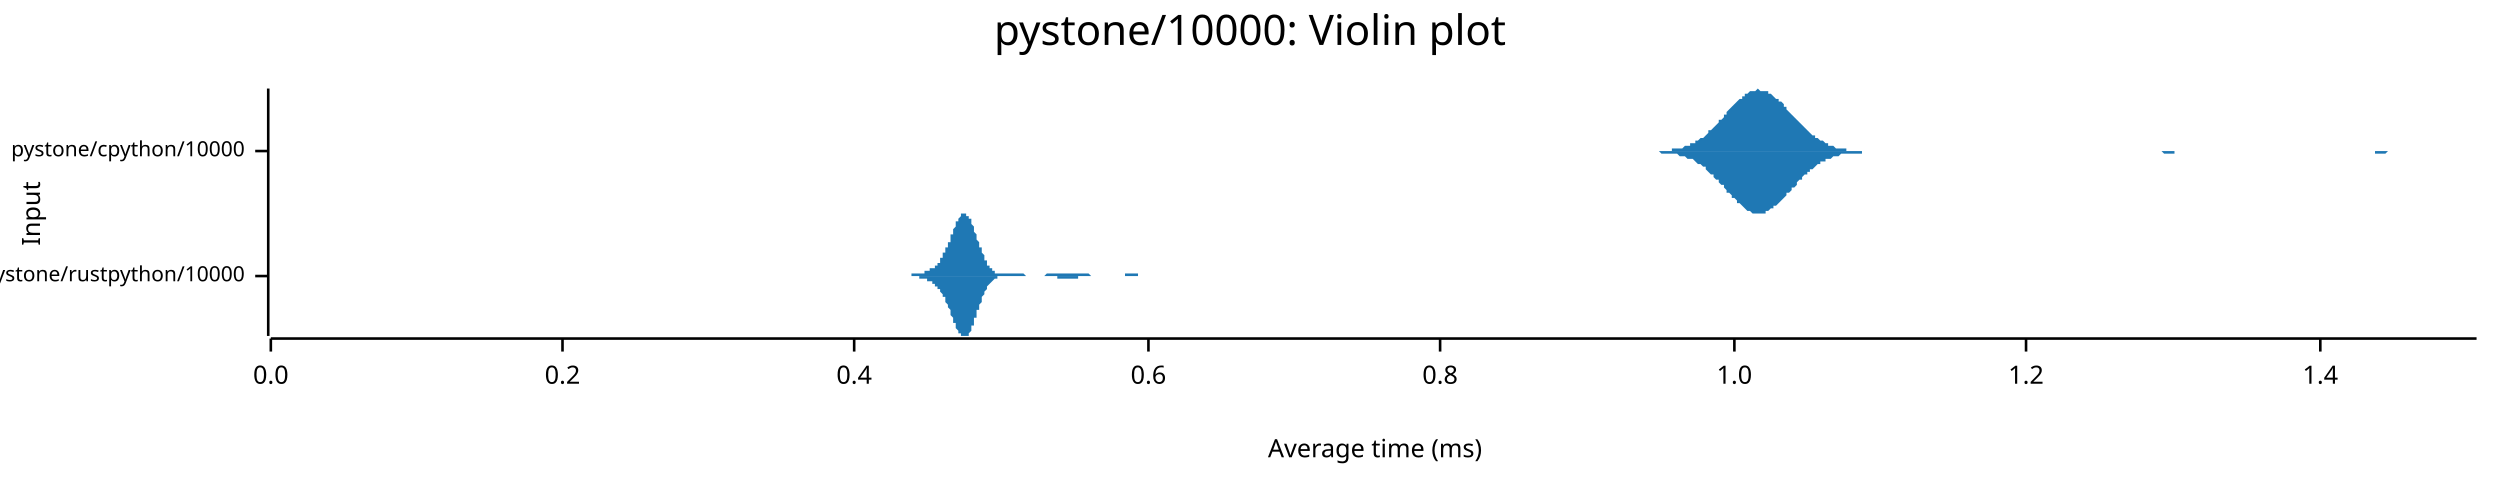
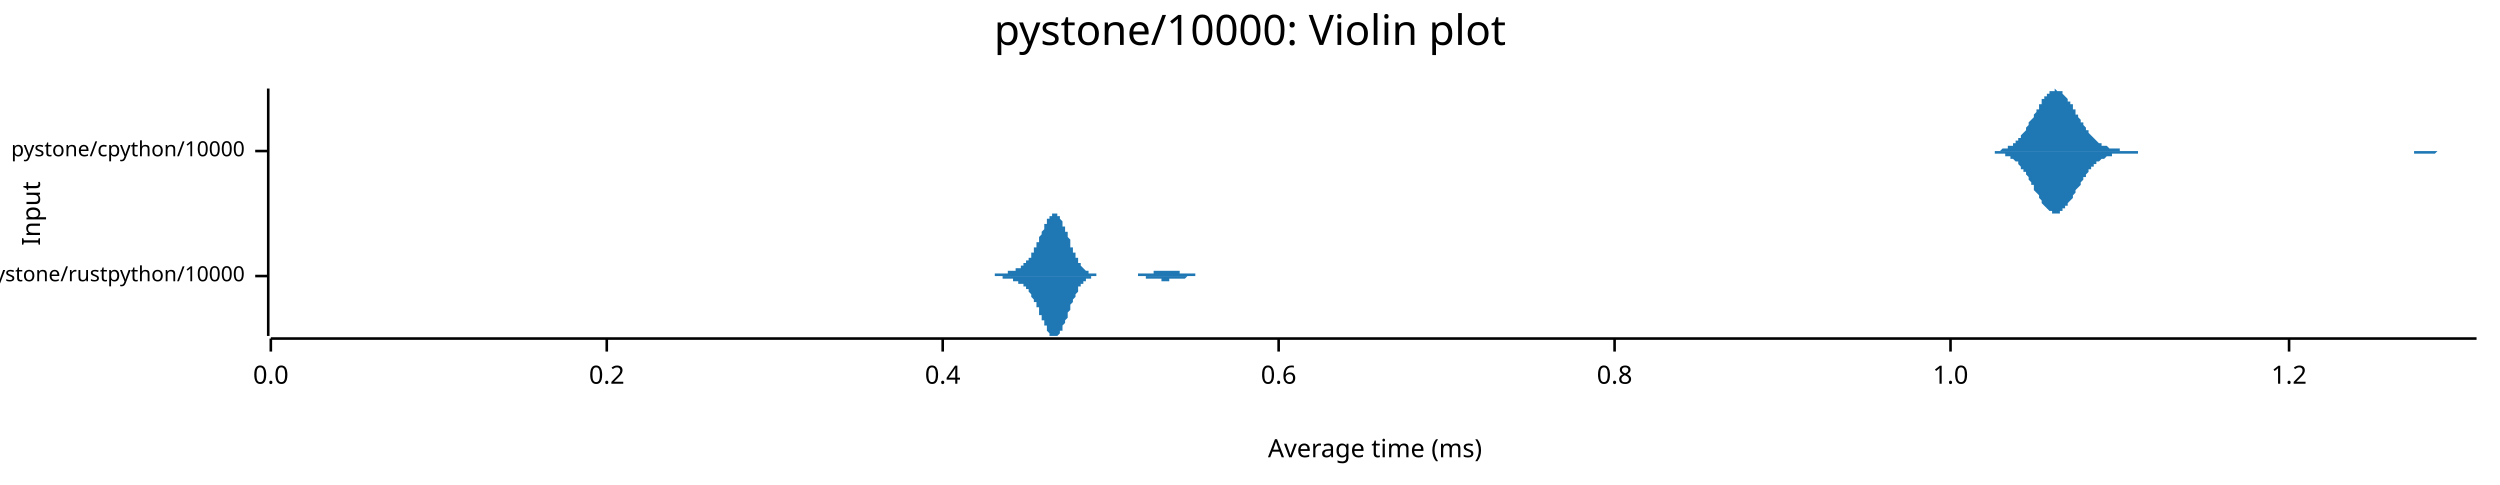
<svg xmlns="http://www.w3.org/2000/svg" width="960" height="186" viewBox="0 0 960 186">
  <text x="480" y="5" dy="0.76em" text-anchor="middle" font-family="sans-serif" font-size="16.129" opacity="1" fill="#000000">
pystone/10000: Violin plot
</text>
  <text x="8" y="82" dy="0.76em" text-anchor="middle" font-family="sans-serif" font-size="9.677" opacity="1" fill="#000000" transform="rotate(270, 8, 82)">
Input
</text>
  <text x="528" y="178" dy="-0.5ex" text-anchor="middle" font-family="sans-serif" font-size="9.677" opacity="1" fill="#000000">
Average time (ms)
</text>
  <polyline fill="none" opacity="1" stroke="#000000" stroke-width="1" points="103,34 103,129 " />
  <text x="94" y="106" dy="0.5ex" text-anchor="end" font-family="sans-serif" font-size="8.065" opacity="1" fill="#000000">
pystone/rustpython/10000
</text>
  <polyline fill="none" opacity="1" stroke="#000000" stroke-width="1" points="98,106 103,106 " />
  <text x="94" y="58" dy="0.5ex" text-anchor="end" font-family="sans-serif" font-size="8.065" opacity="1" fill="#000000">
pystone/cpython/10000
</text>
  <polyline fill="none" opacity="1" stroke="#000000" stroke-width="1" points="98,58 103,58 " />
  <polyline fill="none" opacity="1" stroke="#000000" stroke-width="1" points="104,130 951,130 " />
  <text x="104" y="140" dy="0.76em" text-anchor="middle" font-family="sans-serif" font-size="9.677" opacity="1" fill="#000000">
0.0
</text>
  <polyline fill="none" opacity="1" stroke="#000000" stroke-width="1" points="104,130 104,135 " />
-   <text x="216" y="140" dy="0.76em" text-anchor="middle" font-family="sans-serif" font-size="9.677" opacity="1" fill="#000000">
+   <text x="233" y="140" dy="0.76em" text-anchor="middle" font-family="sans-serif" font-size="9.677" opacity="1" fill="#000000">
0.2
</text>
-   <polyline fill="none" opacity="1" stroke="#000000" stroke-width="1" points="216,130 216,135 " />
-   <text x="328" y="140" dy="0.76em" text-anchor="middle" font-family="sans-serif" font-size="9.677" opacity="1" fill="#000000">
+   <polyline fill="none" opacity="1" stroke="#000000" stroke-width="1" points="233,130 233,135 " />
+   <text x="362" y="140" dy="0.76em" text-anchor="middle" font-family="sans-serif" font-size="9.677" opacity="1" fill="#000000">
0.4
</text>
-   <polyline fill="none" opacity="1" stroke="#000000" stroke-width="1" points="328,130 328,135 " />
-   <text x="441" y="140" dy="0.76em" text-anchor="middle" font-family="sans-serif" font-size="9.677" opacity="1" fill="#000000">
+   <polyline fill="none" opacity="1" stroke="#000000" stroke-width="1" points="362,130 362,135 " />
+   <text x="491" y="140" dy="0.76em" text-anchor="middle" font-family="sans-serif" font-size="9.677" opacity="1" fill="#000000">
0.6
</text>
-   <polyline fill="none" opacity="1" stroke="#000000" stroke-width="1" points="441,130 441,135 " />
-   <text x="553" y="140" dy="0.76em" text-anchor="middle" font-family="sans-serif" font-size="9.677" opacity="1" fill="#000000">
+   <polyline fill="none" opacity="1" stroke="#000000" stroke-width="1" points="491,130 491,135 " />
+   <text x="620" y="140" dy="0.76em" text-anchor="middle" font-family="sans-serif" font-size="9.677" opacity="1" fill="#000000">
0.8
</text>
-   <polyline fill="none" opacity="1" stroke="#000000" stroke-width="1" points="553,130 553,135 " />
-   <text x="666" y="140" dy="0.76em" text-anchor="middle" font-family="sans-serif" font-size="9.677" opacity="1" fill="#000000">
+   <polyline fill="none" opacity="1" stroke="#000000" stroke-width="1" points="620,130 620,135 " />
+   <text x="749" y="140" dy="0.76em" text-anchor="middle" font-family="sans-serif" font-size="9.677" opacity="1" fill="#000000">
1.0
</text>
-   <polyline fill="none" opacity="1" stroke="#000000" stroke-width="1" points="666,130 666,135 " />
-   <text x="778" y="140" dy="0.76em" text-anchor="middle" font-family="sans-serif" font-size="9.677" opacity="1" fill="#000000">
+   <polyline fill="none" opacity="1" stroke="#000000" stroke-width="1" points="749,130 749,135 " />
+   <text x="879" y="140" dy="0.76em" text-anchor="middle" font-family="sans-serif" font-size="9.677" opacity="1" fill="#000000">
1.2
</text>
-   <polyline fill="none" opacity="1" stroke="#000000" stroke-width="1" points="778,130 778,135 " />
-   <text x="891" y="140" dy="0.76em" text-anchor="middle" font-family="sans-serif" font-size="9.677" opacity="1" fill="#000000">
- 1.4
- </text>
-   <polyline fill="none" opacity="1" stroke="#000000" stroke-width="1" points="891,130 891,135 " />
-   <polygon opacity="1" fill="#1F78B4" points="343,106 343,106 344,106 344,106 344,106 344,106 344,106 345,106 345,106 345,106 345,106 346,106 346,106 346,106 346,106 346,106 347,106 347,106 347,106 347,106 347,106 348,106 348,106 348,106 348,106 348,106 349,106 349,106 349,106 349,106 350,106 350,106 350,106 350,105 350,105 351,105 351,105 351,105 351,105 351,105 352,105 352,105 352,105 352,105 352,105 353,105 353,105 353,105 353,105 354,105 354,105 354,105 354,105 354,105 355,105 355,105 355,104 355,104 355,104 356,104 356,104 356,104 356,104 356,104 357,104 357,104 357,104 357,103 358,103 358,103 358,103 358,103 358,103 359,103 359,102 359,102 359,102 359,102 360,102 360,101 360,101 360,101 361,101 361,100 361,100 361,100 361,99 362,99 362,99 362,98 362,98 362,97 363,97 363,97 363,96 363,96 363,95 364,95 364,94 364,94 364,93 365,93 365,92 365,92 365,91 365,90 366,90 366,89 366,89 366,88 366,88 367,87 367,87 367,86 367,86 367,85 368,85 368,84 368,84 368,84 369,83 369,83 369,83 369,83 369,82 370,82 370,82 370,82 370,82 370,82 371,82 371,82 371,82 371,82 371,83 372,83 372,83 372,84 372,84 373,84 373,85 373,85 373,86 373,86 374,87 374,87 374,88 374,89 374,89 375,90 375,90 375,91 375,92 375,92 376,93 376,93 376,94 376,95 377,95 377,96 377,96 377,97 377,97 378,98 378,99 378,99 378,99 378,100 379,100 379,101 379,101 379,101 379,102 380,102 380,102 380,103 380,103 381,103 381,103 381,104 381,104 381,104 382,104 382,104 382,104 382,105 382,105 383,105 383,105 383,105 383,105 383,105 384,105 384,105 384,105 384,105 385,105 385,105 385,105 385,105 385,105 386,105 386,105 386,105 386,105 386,105 387,105 387,105 387,105 387,105 387,105 388,105 388,105 388,105 388,105 389,105 389,105 389,105 389,105 389,105 390,105 390,105 390,105 390,105 390,105 391,105 391,105 391,105 391,105 391,105 392,105 392,105 392,105 392,105 393,105 393,105 393,105 393,105 393,105 394,106 394,106 394,106 394,106 394,106 395,106 395,106 395,106 395,106 395,106 396,106 396,106 396,106 396,106 397,106 397,106 397,106 397,106 397,106 398,106 398,106 398,106 398,106 398,106 399,106 399,106 399,106 399,106 399,106 400,106 400,106 400,106 400,106 401,106 401,106 401,106 401,106 401,106 402,105 402,105 402,105 402,105 402,105 403,105 403,105 403,105 403,105 403,105 404,105 404,105 404,105 404,105 405,105 405,105 405,105 405,105 405,105 406,105 406,105 406,105 406,105 406,105 407,105 407,105 407,105 407,105 407,105 408,105 408,105 408,105 408,105 409,105 409,105 409,105 409,105 409,105 410,105 410,105 410,105 410,105 410,105 411,105 411,105 411,105 411,105 412,105 412,105 412,105 412,105 412,105 413,105 413,105 413,105 413,105 413,105 414,105 414,105 414,105 414,105 414,105 415,105 415,105 415,105 415,105 416,105 416,105 416,105 416,105 416,105 417,105 417,105 417,105 417,105 417,105 418,105 418,105 418,105 418,105 418,105 419,106 419,106 419,106 419,106 420,106 420,106 420,106 420,106 420,106 421,106 421,106 421,106 421,106 421,106 422,106 422,106 422,106 422,106 422,106 423,106 423,106 423,106 423,106 424,106 424,106 424,106 424,106 424,106 425,106 425,106 425,106 425,106 425,106 426,106 426,106 426,106 426,106 426,106 427,106 427,106 427,106 427,106 428,106 428,106 428,106 428,106 428,106 429,106 429,106 429,106 429,106 429,106 430,106 430,106 430,106 430,106 430,106 431,106 431,106 431,106 431,106 432,106 432,106 432,106 432,105 432,105 433,105 433,105 433,105 433,105 433,105 434,105 434,105 434,105 434,105 434,105 435,105 435,105 435,105 435,105 436,105 436,105 436,105 436,105 436,105 437,105 437,105 437,105 437,106 437,106 438,106 438,106 438,106 438,106 438,106 439,106 439,106 439,106 439,106 440,106 440,106 440,106 440,106 440,106 441,106 441,106 441,106 441,106 441,106 442,106 442,106 442,106 442,106 442,106 443,106 443,106 443,106 443,106 444,106 444,106 444,106 444,106 444,106 445,106 445,106 445,106 445,106 445,106 446,106 446,106 446,106 446,106 446,106 447,106 447,106 447,106 447,106 448,106 448,106 448,106 448,106 448,106 448,106 343,106 " />
-   <polygon opacity="1" fill="#1F78B4" points="343,106 343,106 344,106 344,106 344,106 344,106 344,106 345,106 345,106 345,106 345,106 346,106 346,106 346,106 346,106 346,106 347,106 347,106 347,106 347,106 347,106 348,106 348,106 348,106 348,106 348,106 349,106 349,106 349,106 349,106 350,106 350,106 350,106 350,106 350,106 351,106 351,106 351,106 351,106 351,106 352,106 352,106 352,106 352,106 352,106 353,106 353,106 353,106 353,107 354,107 354,107 354,107 354,107 354,107 355,107 355,107 355,107 355,107 355,107 356,107 356,107 356,107 356,108 356,108 357,108 357,108 357,108 357,108 358,108 358,108 358,109 358,109 358,109 359,109 359,109 359,109 359,110 359,110 360,110 360,110 360,110 360,111 361,111 361,111 361,112 361,112 361,112 362,113 362,113 362,113 362,114 362,114 363,114 363,115 363,115 363,116 363,116 364,117 364,117 364,118 364,118 365,119 365,119 365,120 365,120 365,121 366,122 366,122 366,123 366,123 366,124 367,124 367,125 367,125 367,126 367,126 368,127 368,127 368,127 368,128 369,128 369,128 369,129 369,129 369,129 370,129 370,129 370,129 370,129 370,129 371,129 371,129 371,129 371,129 371,129 372,129 372,128 372,128 372,128 373,127 373,127 373,126 373,126 373,125 374,125 374,124 374,124 374,123 374,122 375,122 375,121 375,121 375,120 375,119 376,119 376,118 376,117 376,117 377,116 377,116 377,115 377,115 377,114 378,113 378,113 378,113 378,112 378,112 379,111 379,111 379,110 379,110 379,110 380,109 380,109 380,109 380,109 381,108 381,108 381,108 381,108 381,108 382,107 382,107 382,107 382,107 382,107 383,107 383,107 383,107 383,106 383,106 384,106 384,106 384,106 384,106 385,106 385,106 385,106 385,106 385,106 386,106 386,106 386,106 386,106 386,106 387,106 387,106 387,106 387,106 387,106 388,106 388,106 388,106 388,106 389,106 389,106 389,106 389,106 389,106 390,106 390,106 390,106 390,106 390,106 391,106 391,106 391,106 391,106 391,106 392,106 392,106 392,106 392,106 393,106 393,106 393,106 393,106 393,106 394,106 394,106 394,106 394,106 394,106 395,106 395,106 395,106 395,106 395,106 396,106 396,106 396,106 396,106 397,106 397,106 397,106 397,106 397,106 398,106 398,106 398,106 398,106 398,106 399,106 399,106 399,106 399,106 399,106 400,106 400,106 400,106 400,106 401,106 401,106 401,106 401,106 401,106 402,106 402,106 402,106 402,106 402,106 403,106 403,106 403,106 403,106 403,106 404,106 404,106 404,106 404,106 405,106 405,106 405,106 405,106 405,106 406,106 406,106 406,107 406,107 406,107 407,107 407,107 407,107 407,107 407,107 408,107 408,107 408,107 408,107 409,107 409,107 409,107 409,107 409,107 410,107 410,107 410,107 410,107 410,107 411,107 411,107 411,107 411,107 412,107 412,107 412,107 412,107 412,107 413,107 413,107 413,107 413,107 413,107 414,107 414,107 414,107 414,107 414,106 415,106 415,106 415,106 415,106 416,106 416,106 416,106 416,106 416,106 417,106 417,106 417,106 417,106 417,106 418,106 418,106 418,106 418,106 418,106 419,106 419,106 419,106 419,106 420,106 420,106 420,106 420,106 420,106 421,106 421,106 421,106 421,106 421,106 422,106 422,106 422,106 422,106 422,106 423,106 423,106 423,106 423,106 424,106 424,106 424,106 424,106 424,106 425,106 425,106 425,106 425,106 425,106 426,106 426,106 426,106 426,106 426,106 427,106 427,106 427,106 427,106 428,106 428,106 428,106 428,106 428,106 429,106 429,106 429,106 429,106 429,106 430,106 430,106 430,106 430,106 430,106 431,106 431,106 431,106 431,106 432,106 432,106 432,106 432,106 432,106 433,106 433,106 433,106 433,106 433,106 434,106 434,106 434,106 434,106 434,106 435,106 435,106 435,106 435,106 436,106 436,106 436,106 436,106 436,106 437,106 437,106 437,106 437,106 437,106 438,106 438,106 438,106 438,106 438,106 439,106 439,106 439,106 439,106 440,106 440,106 440,106 440,106 440,106 441,106 441,106 441,106 441,106 441,106 442,106 442,106 442,106 442,106 442,106 443,106 443,106 443,106 443,106 444,106 444,106 444,106 444,106 444,106 445,106 445,106 445,106 445,106 445,106 446,106 446,106 446,106 446,106 446,106 447,106 447,106 447,106 447,106 448,106 448,106 448,106 448,106 448,106 448,106 343,106 " />
-   <polygon opacity="1" fill="#1F78B4" points="631,58 632,58 633,58 633,58 634,58 635,58 635,58 636,58 637,58 637,58 638,58 639,58 639,58 640,58 640,58 641,58 642,58 642,57 643,57 644,57 644,57 645,57 646,57 646,57 647,56 647,56 648,56 649,56 649,55 650,55 651,55 651,54 652,54 653,53 653,53 654,53 655,52 655,52 656,51 656,50 657,50 658,49 658,49 659,48 660,47 660,46 661,46 662,45 662,44 663,44 663,43 664,42 665,41 665,41 666,40 667,39 667,39 668,38 669,38 669,37 670,37 670,36 671,36 672,35 672,35 673,35 674,35 674,35 675,34 676,35 676,35 677,35 678,35 678,35 679,35 679,36 680,36 681,37 681,37 682,38 683,38 683,39 684,39 685,40 685,41 686,41 686,42 687,43 688,44 688,44 689,45 690,46 690,46 691,47 692,48 692,48 693,49 694,50 694,50 695,51 695,51 696,52 697,52 697,53 698,53 699,54 699,54 700,54 701,55 701,55 702,55 702,56 703,56 704,56 704,56 705,57 706,57 706,57 707,57 708,57 708,57 709,57 709,58 710,58 711,58 711,58 712,58 713,58 713,58 714,58 715,58 715,58 716,58 717,58 717,58 718,58 718,58 719,58 720,58 720,58 721,58 722,58 722,58 723,58 724,58 724,58 725,58 725,58 726,58 727,58 727,58 728,58 729,58 729,58 730,58 731,58 731,58 732,58 733,58 733,58 734,58 734,58 735,58 736,58 736,58 737,58 738,58 738,58 739,58 740,58 740,58 741,58 741,58 742,58 743,58 743,58 744,58 745,58 745,58 746,58 747,58 747,58 748,58 748,58 749,58 750,58 750,58 751,58 752,58 752,58 753,58 754,58 754,58 755,58 756,58 756,58 757,58 757,58 758,58 759,58 759,58 760,58 761,58 761,58 762,58 763,58 763,58 764,58 764,58 765,58 766,58 766,58 767,58 768,58 768,58 769,58 770,58 770,58 771,58 771,58 772,58 773,58 773,58 774,58 775,58 775,58 776,58 777,58 777,58 778,58 779,58 779,58 780,58 780,58 781,58 782,58 782,58 783,58 784,58 784,58 785,58 786,58 786,58 787,58 787,58 788,58 789,58 789,58 790,58 791,58 791,58 792,58 793,58 793,58 794,58 795,58 795,58 796,58 796,58 797,58 798,58 798,58 799,58 800,58 800,58 801,58 802,58 802,58 803,58 803,58 804,58 805,58 805,58 806,58 807,58 807,58 808,58 809,58 809,58 810,58 810,58 811,58 812,58 812,58 813,58 814,58 814,58 815,58 816,58 816,58 817,58 818,58 818,58 819,58 819,58 820,58 821,58 821,58 822,58 823,58 823,58 824,58 825,58 825,58 826,58 826,58 827,58 828,58 828,58 829,58 830,58 830,58 831,58 832,58 832,58 833,58 834,58 834,58 835,58 835,58 836,58 837,58 837,58 838,58 839,58 839,58 840,58 841,58 841,58 842,58 842,58 843,58 844,58 844,58 845,58 846,58 846,58 847,58 848,58 848,58 849,58 849,58 850,58 851,58 851,58 852,58 853,58 853,58 854,58 855,58 855,58 856,58 857,58 857,58 858,58 858,58 859,58 860,58 860,58 861,58 862,58 862,58 863,58 864,58 864,58 865,58 865,58 866,58 867,58 867,58 868,58 869,58 869,58 870,58 871,58 871,58 872,58 873,58 873,58 874,58 874,58 875,58 876,58 876,58 877,58 878,58 878,58 879,58 880,58 880,58 881,58 881,58 882,58 883,58 883,58 884,58 885,58 885,58 886,58 887,58 887,58 888,58 888,58 889,58 890,58 890,58 891,58 892,58 892,58 893,58 894,58 894,58 895,58 896,58 896,58 897,58 897,58 898,58 899,58 899,58 900,58 901,58 901,58 902,58 903,58 903,58 904,58 904,58 905,58 906,58 906,58 907,58 908,58 908,58 909,58 910,58 910,58 911,58 912,58 912,58 913,58 913,58 914,58 915,58 915,58 916,58 917,58 917,58 918,58 919,58 919,58 920,58 920,58 921,58 922,58 922,58 923,58 924,58 924,58 925,58 926,58 926,58 927,58 927,58 928,58 929,58 929,58 930,58 931,58 931,58 932,58 933,58 933,58 934,58 935,58 935,58 936,58 936,58 937,58 938,58 938,58 939,58 940,58 940,58 941,58 942,58 942,58 943,58 943,58 944,58 945,58 945,58 946,58 947,58 947,58 948,58 949,58 949,58 950,58 951,58 951,58 631,58 " />
-   <polygon opacity="1" fill="#1F78B4" points="631,58 632,58 633,58 633,58 634,58 635,58 635,58 636,58 637,58 637,58 638,59 639,59 639,59 640,59 640,59 641,59 642,59 642,59 643,59 644,59 644,59 645,60 646,60 646,60 647,60 647,60 648,61 649,61 649,61 650,61 651,62 651,62 652,63 653,63 653,63 654,64 655,64 655,65 656,66 656,66 657,67 658,67 658,68 659,69 660,69 660,70 661,71 662,71 662,72 663,73 663,74 664,74 665,75 665,76 666,76 667,77 667,78 668,78 669,79 669,79 670,80 670,80 671,81 672,81 672,81 673,82 674,82 674,82 675,82 676,82 676,82 677,82 678,82 678,81 679,81 679,81 680,80 681,80 681,79 682,79 683,78 683,78 684,77 685,76 685,76 686,75 686,74 687,74 688,73 688,72 689,72 690,71 690,70 691,69 692,69 692,68 693,67 694,67 694,66 695,66 695,65 696,65 697,64 697,64 698,63 699,63 699,62 700,62 701,62 701,61 702,61 702,61 703,61 704,60 704,60 705,60 706,60 706,60 707,59 708,59 708,59 709,59 709,59 710,59 711,59 711,59 712,59 713,59 713,59 714,59 715,59 715,58 716,58 717,58 717,58 718,58 718,58 719,58 720,58 720,58 721,58 722,58 722,58 723,58 724,58 724,58 725,58 725,58 726,58 727,58 727,58 728,58 729,58 729,58 730,58 731,58 731,58 732,58 733,58 733,58 734,58 734,58 735,58 736,58 736,58 737,58 738,58 738,58 739,58 740,58 740,58 741,58 741,58 742,58 743,58 743,58 744,58 745,58 745,58 746,58 747,58 747,58 748,58 748,58 749,58 750,58 750,58 751,58 752,58 752,58 753,58 754,58 754,58 755,58 756,58 756,58 757,58 757,58 758,58 759,58 759,58 760,58 761,58 761,58 762,58 763,58 763,58 764,58 764,58 765,58 766,58 766,58 767,58 768,58 768,58 769,58 770,58 770,58 771,58 771,58 772,58 773,58 773,58 774,58 775,58 775,58 776,58 777,58 777,58 778,58 779,58 779,58 780,58 780,58 781,58 782,58 782,58 783,58 784,58 784,58 785,58 786,58 786,58 787,58 787,58 788,58 789,58 789,58 790,58 791,58 791,58 792,58 793,58 793,58 794,58 795,58 795,58 796,58 796,58 797,58 798,58 798,58 799,58 800,58 800,58 801,58 802,58 802,58 803,58 803,58 804,58 805,58 805,58 806,58 807,58 807,58 808,58 809,58 809,58 810,58 810,58 811,58 812,58 812,58 813,58 814,58 814,58 815,58 816,58 816,58 817,58 818,58 818,58 819,58 819,58 820,58 821,58 821,58 822,58 823,58 823,58 824,58 825,58 825,58 826,58 826,58 827,58 828,58 828,58 829,58 830,58 830,58 831,59 832,59 832,59 833,59 834,59 834,59 835,59 835,58 836,58 837,58 837,58 838,58 839,58 839,58 840,58 841,58 841,58 842,58 842,58 843,58 844,58 844,58 845,58 846,58 846,58 847,58 848,58 848,58 849,58 849,58 850,58 851,58 851,58 852,58 853,58 853,58 854,58 855,58 855,58 856,58 857,58 857,58 858,58 858,58 859,58 860,58 860,58 861,58 862,58 862,58 863,58 864,58 864,58 865,58 865,58 866,58 867,58 867,58 868,58 869,58 869,58 870,58 871,58 871,58 872,58 873,58 873,58 874,58 874,58 875,58 876,58 876,58 877,58 878,58 878,58 879,58 880,58 880,58 881,58 881,58 882,58 883,58 883,58 884,58 885,58 885,58 886,58 887,58 887,58 888,58 888,58 889,58 890,58 890,58 891,58 892,58 892,58 893,58 894,58 894,58 895,58 896,58 896,58 897,58 897,58 898,58 899,58 899,58 900,58 901,58 901,58 902,58 903,58 903,58 904,58 904,58 905,58 906,58 906,58 907,58 908,58 908,58 909,58 910,58 910,58 911,58 912,58 912,59 913,59 913,59 914,59 915,59 915,59 916,59 917,58 917,58 918,58 919,58 919,58 920,58 920,58 921,58 922,58 922,58 923,58 924,58 924,58 925,58 926,58 926,58 927,58 927,58 928,58 929,58 929,58 930,58 931,58 931,58 932,58 933,58 933,58 934,58 935,58 935,58 936,58 936,58 937,58 938,58 938,58 939,58 940,58 940,58 941,58 942,58 942,58 943,58 943,58 944,58 945,58 945,58 946,58 947,58 947,58 948,58 949,58 949,58 950,58 951,58 951,58 631,58 " />
+   <polyline fill="none" opacity="1" stroke="#000000" stroke-width="1" points="879,130 879,135 " />
+   <polygon opacity="1" fill="#1F78B4" points="374,106 374,106 375,106 375,106 375,106 375,106 375,106 376,106 376,106 376,106 376,106 376,106 376,106 377,106 377,106 377,106 377,106 377,106 378,106 378,106 378,106 378,106 378,106 379,106 379,106 379,106 379,106 379,106 379,106 380,106 380,106 380,106 380,106 380,106 381,106 381,106 381,106 381,106 381,106 382,106 382,106 382,105 382,105 382,105 382,105 383,105 383,105 383,105 383,105 383,105 384,105 384,105 384,105 384,105 384,105 385,105 385,105 385,105 385,105 385,105 385,105 386,105 386,105 386,105 386,105 386,105 387,105 387,105 387,105 387,105 387,105 387,104 388,104 388,104 388,104 388,104 388,104 389,104 389,104 389,104 389,104 389,104 390,104 390,104 390,104 390,104 390,103 390,103 391,103 391,103 391,103 391,103 391,103 392,103 392,103 392,102 392,102 392,102 393,102 393,102 393,102 393,102 393,101 393,101 394,101 394,101 394,101 394,100 394,100 395,100 395,100 395,100 395,99 395,99 396,99 396,98 396,98 396,98 396,98 396,97 397,97 397,97 397,96 397,96 397,95 398,95 398,95 398,94 398,94 398,93 399,93 399,93 399,92 399,92 399,91 399,91 400,90 400,90 400,90 400,89 400,89 401,88 401,88 401,87 401,87 401,86 402,86 402,86 402,85 402,85 402,85 402,84 403,84 403,84 403,83 403,83 403,83 404,83 404,83 404,82 404,82 404,82 405,82 405,82 405,82 405,82 405,82 405,82 406,82 406,82 406,82 406,83 406,83 407,83 407,83 407,84 407,84 407,84 408,85 408,85 408,85 408,86 408,86 408,87 409,87 409,88 409,88 409,88 409,89 410,89 410,90 410,90 410,91 410,91 411,92 411,93 411,93 411,94 411,94 411,95 412,95 412,95 412,96 412,96 412,97 413,97 413,98 413,98 413,99 413,99 414,99 414,100 414,100 414,100 414,101 414,101 415,101 415,102 415,102 415,102 415,102 416,103 416,103 416,103 416,103 416,103 417,104 417,104 417,104 417,104 417,104 417,104 418,104 418,105 418,105 418,105 418,105 419,105 419,105 419,105 419,105 419,105 420,105 420,105 420,105 420,105 420,105 420,105 421,105 421,106 421,106 421,106 421,106 422,106 422,106 422,106 422,106 422,106 422,106 423,106 423,106 423,106 423,106 423,106 424,106 424,106 424,106 424,106 424,106 425,106 425,106 425,106 425,106 425,106 425,106 426,106 426,106 426,106 426,106 426,106 427,106 427,106 427,106 427,106 427,106 428,106 428,106 428,106 428,106 428,106 428,106 429,106 429,106 429,106 429,106 429,106 430,106 430,106 430,106 430,106 430,106 431,106 431,106 431,106 431,106 431,106 431,106 432,106 432,106 432,106 432,106 432,106 433,106 433,106 433,106 433,106 433,106 434,106 434,106 434,106 434,106 434,106 434,106 435,106 435,106 435,106 435,106 435,106 436,106 436,106 436,106 436,106 436,106 437,106 437,106 437,105 437,105 437,105 437,105 438,105 438,105 438,105 438,105 438,105 439,105 439,105 439,105 439,105 439,105 440,105 440,105 440,105 440,105 440,105 440,105 441,105 441,105 441,105 441,105 441,105 442,105 442,105 442,105 442,105 442,105 443,105 443,105 443,105 443,104 443,104 443,104 444,104 444,104 444,104 444,104 444,104 445,104 445,104 445,104 445,104 445,104 446,104 446,104 446,104 446,104 446,104 446,104 447,104 447,104 447,104 447,104 447,104 448,104 448,104 448,104 448,104 448,104 449,104 449,104 449,104 449,104 449,104 449,104 450,104 450,104 450,104 450,104 450,104 451,104 451,104 451,104 451,104 451,104 452,104 452,104 452,104 452,104 452,104 452,104 453,104 453,105 453,105 453,105 453,105 454,105 454,105 454,105 454,105 454,105 455,105 455,105 455,105 455,105 455,105 455,105 456,105 456,105 456,105 456,105 456,105 457,105 457,105 457,105 457,105 457,105 458,105 458,105 458,105 458,105 458,105 458,105 459,105 459,105 459,105 459,105 459,106 460,106 460,106 460,106 460,106 460,106 460,106 461,106 461,106 461,106 461,106 461,106 462,106 462,106 462,106 462,106 462,106 463,106 463,106 463,106 463,106 463,106 463,106 464,106 464,106 464,106 464,106 464,106 465,106 465,106 465,106 465,106 465,106 466,106 466,106 466,106 466,106 466,106 466,106 467,106 467,106 467,106 467,106 467,106 468,106 468,106 374,106 " />
+   <polygon opacity="1" fill="#1F78B4" points="374,106 374,106 375,106 375,106 375,106 375,106 375,106 376,106 376,106 376,106 376,106 376,106 376,106 377,106 377,106 377,106 377,106 377,106 378,106 378,106 378,106 378,106 378,106 379,106 379,106 379,106 379,106 379,106 379,106 380,106 380,106 380,106 380,106 380,106 381,106 381,106 381,106 381,106 381,106 382,106 382,106 382,106 382,106 382,106 382,106 383,106 383,106 383,106 383,106 383,106 384,106 384,106 384,106 384,106 384,106 385,106 385,106 385,106 385,106 385,106 385,107 386,107 386,107 386,107 386,107 386,107 387,107 387,107 387,107 387,107 387,107 387,107 388,107 388,107 388,107 388,107 388,107 389,107 389,107 389,108 389,108 389,108 390,108 390,108 390,108 390,108 390,108 390,108 391,108 391,108 391,108 391,109 391,109 392,109 392,109 392,109 392,109 392,109 393,109 393,110 393,110 393,110 393,110 393,110 394,110 394,111 394,111 394,111 394,111 395,111 395,112 395,112 395,112 395,112 396,113 396,113 396,113 396,114 396,114 396,114 397,115 397,115 397,115 397,116 397,116 398,116 398,117 398,117 398,118 398,118 399,118 399,119 399,119 399,120 399,120 399,121 400,121 400,122 400,122 400,122 400,123 401,123 401,124 401,124 401,125 401,125 402,125 402,126 402,126 402,127 402,127 402,127 403,128 403,128 403,128 403,128 403,129 404,129 404,129 404,129 404,129 404,129 405,129 405,129 405,129 405,129 405,129 405,129 406,129 406,129 406,129 406,129 406,129 407,128 407,128 407,128 407,128 407,127 408,127 408,127 408,126 408,126 408,125 408,125 409,124 409,124 409,124 409,123 409,123 410,122 410,122 410,121 410,121 410,120 411,119 411,119 411,118 411,118 411,117 411,117 412,116 412,116 412,116 412,115 412,115 413,114 413,114 413,113 413,113 413,113 414,112 414,112 414,111 414,111 414,111 414,110 415,110 415,110 415,110 415,109 415,109 416,109 416,109 416,108 416,108 416,108 417,108 417,108 417,108 417,107 417,107 417,107 418,107 418,107 418,107 418,107 418,107 419,107 419,107 419,106 419,106 419,106 420,106 420,106 420,106 420,106 420,106 420,106 421,106 421,106 421,106 421,106 421,106 422,106 422,106 422,106 422,106 422,106 422,106 423,106 423,106 423,106 423,106 423,106 424,106 424,106 424,106 424,106 424,106 425,106 425,106 425,106 425,106 425,106 425,106 426,106 426,106 426,106 426,106 426,106 427,106 427,106 427,106 427,106 427,106 428,106 428,106 428,106 428,106 428,106 428,106 429,106 429,106 429,106 429,106 429,106 430,106 430,106 430,106 430,106 430,106 431,106 431,106 431,106 431,106 431,106 431,106 432,106 432,106 432,106 432,106 432,106 433,106 433,106 433,106 433,106 433,106 434,106 434,106 434,106 434,106 434,106 434,106 435,106 435,106 435,106 435,106 435,106 436,106 436,106 436,106 436,106 436,106 437,106 437,106 437,106 437,106 437,106 437,106 438,106 438,106 438,106 438,106 438,106 439,106 439,106 439,106 439,106 439,106 440,106 440,106 440,106 440,106 440,106 440,107 441,107 441,107 441,107 441,107 441,107 442,107 442,107 442,107 442,107 442,107 443,107 443,107 443,107 443,107 443,107 443,107 444,107 444,107 444,107 444,107 444,107 445,107 445,107 445,107 445,107 445,107 446,107 446,107 446,107 446,107 446,107 446,108 447,108 447,108 447,108 447,108 447,108 448,108 448,108 448,108 448,108 448,108 449,108 449,108 449,108 449,108 449,108 449,107 450,107 450,107 450,107 450,107 450,107 451,107 451,107 451,107 451,107 451,107 452,107 452,107 452,107 452,107 452,107 452,107 453,107 453,107 453,107 453,107 453,107 454,107 454,107 454,107 454,107 454,107 455,107 455,107 455,107 455,107 455,107 455,107 456,106 456,106 456,106 456,106 456,106 457,106 457,106 457,106 457,106 457,106 458,106 458,106 458,106 458,106 458,106 458,106 459,106 459,106 459,106 459,106 459,106 460,106 460,106 460,106 460,106 460,106 460,106 461,106 461,106 461,106 461,106 461,106 462,106 462,106 462,106 462,106 462,106 463,106 463,106 463,106 463,106 463,106 463,106 464,106 464,106 464,106 464,106 464,106 465,106 465,106 465,106 465,106 465,106 466,106 466,106 466,106 466,106 466,106 466,106 467,106 467,106 467,106 467,106 467,106 468,106 468,106 374,106 " />
+   <polygon opacity="1" fill="#1F78B4" points="760,58 760,58 760,58 761,58 761,58 761,58 762,58 762,58 763,58 763,58 763,58 764,58 764,58 765,58 765,58 765,58 766,58 766,58 766,58 767,58 767,58 768,58 768,58 768,58 769,57 769,57 770,57 770,57 770,57 771,57 771,57 771,56 772,56 772,56 773,56 773,55 773,55 774,55 774,54 775,54 775,54 775,53 776,53 776,52 776,52 777,51 777,51 778,50 778,50 778,49 779,48 779,48 779,47 780,46 780,46 781,45 781,44 781,44 782,43 782,42 783,42 783,41 783,40 784,40 784,39 784,38 785,38 785,37 786,37 786,36 786,36 787,36 787,35 788,35 788,35 788,35 789,35 789,35 789,34 790,35 790,35 791,35 791,35 791,35 792,35 792,36 792,36 793,37 793,37 794,38 794,38 794,39 795,39 795,40 796,40 796,41 796,42 797,42 797,43 797,44 798,44 798,45 799,46 799,46 799,47 800,47 800,48 801,49 801,49 801,50 802,50 802,51 802,51 803,52 803,52 804,53 804,53 804,53 805,54 805,54 805,54 806,55 806,55 807,55 807,55 807,56 808,56 808,56 809,56 809,56 809,56 810,57 810,57 810,57 811,57 811,57 812,57 812,57 812,57 813,57 813,57 814,57 814,57 814,58 815,58 815,58 815,58 816,58 816,58 817,58 817,58 817,58 818,58 818,58 819,58 819,58 819,58 820,58 820,58 820,58 821,58 821,58 822,58 822,58 822,58 823,58 823,58 823,58 824,58 824,58 825,58 825,58 825,58 826,58 826,58 827,58 827,58 827,58 828,58 828,58 828,58 829,58 829,58 830,58 830,58 830,58 831,58 831,58 832,58 832,58 832,58 833,58 833,58 833,58 834,58 834,58 835,58 835,58 835,58 836,58 836,58 836,58 837,58 837,58 838,58 838,58 838,58 839,58 839,58 840,58 840,58 840,58 841,58 841,58 841,58 842,58 842,58 843,58 843,58 843,58 844,58 844,58 845,58 845,58 845,58 846,58 846,58 846,58 847,58 847,58 848,58 848,58 848,58 849,58 849,58 849,58 850,58 850,58 851,58 851,58 851,58 852,58 852,58 853,58 853,58 853,58 854,58 854,58 854,58 855,58 855,58 856,58 856,58 856,58 857,58 857,58 858,58 858,58 858,58 859,58 859,58 859,58 860,58 860,58 861,58 861,58 861,58 862,58 862,58 863,58 863,58 863,58 864,58 864,58 864,58 865,58 865,58 866,58 866,58 866,58 867,58 867,58 867,58 868,58 868,58 869,58 869,58 869,58 870,58 870,58 871,58 871,58 871,58 872,58 872,58 872,58 873,58 873,58 874,58 874,58 874,58 875,58 875,58 876,58 876,58 876,58 877,58 877,58 877,58 878,58 878,58 879,58 879,58 879,58 880,58 880,58 880,58 881,58 881,58 882,58 882,58 882,58 883,58 883,58 884,58 884,58 884,58 885,58 885,58 885,58 886,58 886,58 887,58 887,58 887,58 888,58 888,58 889,58 889,58 889,58 890,58 890,58 890,58 891,58 891,58 892,58 892,58 892,58 893,58 893,58 893,58 894,58 894,58 895,58 895,58 895,58 896,58 896,58 897,58 897,58 897,58 898,58 898,58 898,58 899,58 899,58 900,58 900,58 900,58 901,58 901,58 902,58 902,58 902,58 903,58 903,58 903,58 904,58 904,58 905,58 905,58 905,58 906,58 906,58 907,58 907,58 907,58 908,58 908,58 908,58 909,58 909,58 910,58 910,58 910,58 911,58 911,58 911,58 912,58 912,58 913,58 913,58 913,58 914,58 914,58 915,58 915,58 915,58 916,58 916,58 916,58 917,58 917,58 918,58 918,58 918,58 919,58 919,58 920,58 920,58 920,58 921,58 921,58 921,58 922,58 922,58 923,58 923,58 923,58 924,58 924,58 924,58 925,58 925,58 926,58 926,58 926,58 927,58 927,58 928,58 928,58 928,58 929,58 929,58 929,58 930,58 930,58 931,58 931,58 931,58 932,58 932,58 933,58 933,58 933,58 934,58 934,58 934,58 935,58 935,58 936,58 936,58 936,58 937,58 937,58 937,58 938,58 938,58 939,58 939,58 939,58 940,58 940,58 941,58 941,58 941,58 942,58 942,58 942,58 943,58 943,58 944,58 944,58 944,58 945,58 945,58 946,58 946,58 946,58 947,58 947,58 947,58 948,58 948,58 949,58 949,58 949,58 950,58 950,58 951,58 951,58 760,58 " />
+   <polygon opacity="1" fill="#1F78B4" points="760,58 760,58 760,58 761,58 761,58 761,58 762,58 762,58 763,58 763,58 763,58 764,58 764,58 765,58 765,58 765,58 766,58 766,59 766,59 767,59 767,59 768,59 768,59 768,59 769,59 769,59 770,59 770,59 770,60 771,60 771,60 771,60 772,60 772,61 773,61 773,61 773,61 774,62 774,62 775,62 775,63 775,63 776,64 776,64 776,65 777,65 777,66 778,66 778,67 778,67 779,68 779,69 779,69 780,70 780,71 781,71 781,72 781,73 782,74 782,74 783,75 783,76 783,76 784,77 784,77 784,78 785,79 785,79 786,80 786,80 786,80 787,81 787,81 788,81 788,82 788,82 789,82 789,82 789,82 790,82 790,82 791,82 791,82 791,81 792,81 792,81 792,80 793,80 793,79 794,79 794,78 794,78 795,77 795,77 796,76 796,76 796,75 797,74 797,74 797,73 798,72 798,72 799,71 799,70 799,70 800,69 800,68 801,68 801,67 801,67 802,66 802,66 802,65 803,65 803,64 804,64 804,64 804,63 805,63 805,63 805,62 806,62 806,62 807,61 807,61 807,61 808,61 808,61 809,60 809,60 809,60 810,60 810,60 810,60 811,60 811,59 812,59 812,59 812,59 813,59 813,59 814,59 814,59 814,59 815,59 815,59 815,59 816,59 816,59 817,59 817,59 817,59 818,59 818,59 819,59 819,59 819,59 820,59 820,59 820,59 821,59 821,58 822,58 822,58 822,58 823,58 823,58 823,58 824,58 824,58 825,58 825,58 825,58 826,58 826,58 827,58 827,58 827,58 828,58 828,58 828,58 829,58 829,58 830,58 830,58 830,58 831,58 831,58 832,58 832,58 832,58 833,58 833,58 833,58 834,58 834,58 835,58 835,58 835,58 836,58 836,58 836,58 837,58 837,58 838,58 838,58 838,58 839,58 839,58 840,58 840,58 840,58 841,58 841,58 841,58 842,58 842,58 843,58 843,58 843,58 844,58 844,58 845,58 845,58 845,58 846,58 846,58 846,58 847,58 847,58 848,58 848,58 848,58 849,58 849,58 849,58 850,58 850,58 851,58 851,58 851,58 852,58 852,58 853,58 853,58 853,58 854,58 854,58 854,58 855,58 855,58 856,58 856,58 856,58 857,58 857,58 858,58 858,58 858,58 859,58 859,58 859,58 860,58 860,58 861,58 861,58 861,58 862,58 862,58 863,58 863,58 863,58 864,58 864,58 864,58 865,58 865,58 866,58 866,58 866,58 867,58 867,58 867,58 868,58 868,58 869,58 869,58 869,58 870,58 870,58 871,58 871,58 871,58 872,58 872,58 872,58 873,58 873,58 874,58 874,58 874,58 875,58 875,58 876,58 876,58 876,58 877,58 877,58 877,58 878,58 878,58 879,58 879,58 879,58 880,58 880,58 880,58 881,58 881,58 882,58 882,58 882,58 883,58 883,58 884,58 884,58 884,58 885,58 885,58 885,58 886,58 886,58 887,58 887,58 887,58 888,58 888,58 889,58 889,58 889,58 890,58 890,58 890,58 891,58 891,58 892,58 892,58 892,58 893,58 893,58 893,58 894,58 894,58 895,58 895,58 895,58 896,58 896,58 897,58 897,58 897,58 898,58 898,58 898,58 899,58 899,58 900,58 900,58 900,58 901,58 901,58 902,58 902,58 902,58 903,58 903,58 903,58 904,58 904,58 905,58 905,58 905,58 906,58 906,58 907,58 907,58 907,58 908,58 908,58 908,58 909,58 909,58 910,58 910,58 910,58 911,58 911,58 911,58 912,58 912,58 913,58 913,58 913,58 914,58 914,58 915,58 915,58 915,58 916,58 916,58 916,58 917,58 917,58 918,58 918,58 918,58 919,58 919,58 920,58 920,58 920,58 921,58 921,58 921,58 922,58 922,58 923,58 923,58 923,58 924,58 924,58 924,58 925,58 925,58 926,58 926,58 926,58 927,58 927,59 928,59 928,59 928,59 929,59 929,59 929,59 930,59 930,59 931,59 931,59 931,59 932,59 932,59 933,59 933,59 933,59 934,59 934,59 934,59 935,59 935,59 936,58 936,58 936,58 937,58 937,58 937,58 938,58 938,58 939,58 939,58 939,58 940,58 940,58 941,58 941,58 941,58 942,58 942,58 942,58 943,58 943,58 944,58 944,58 944,58 945,58 945,58 946,58 946,58 946,58 947,58 947,58 947,58 948,58 948,58 949,58 949,58 949,58 950,58 950,58 951,58 951,58 760,58 " />
</svg>
